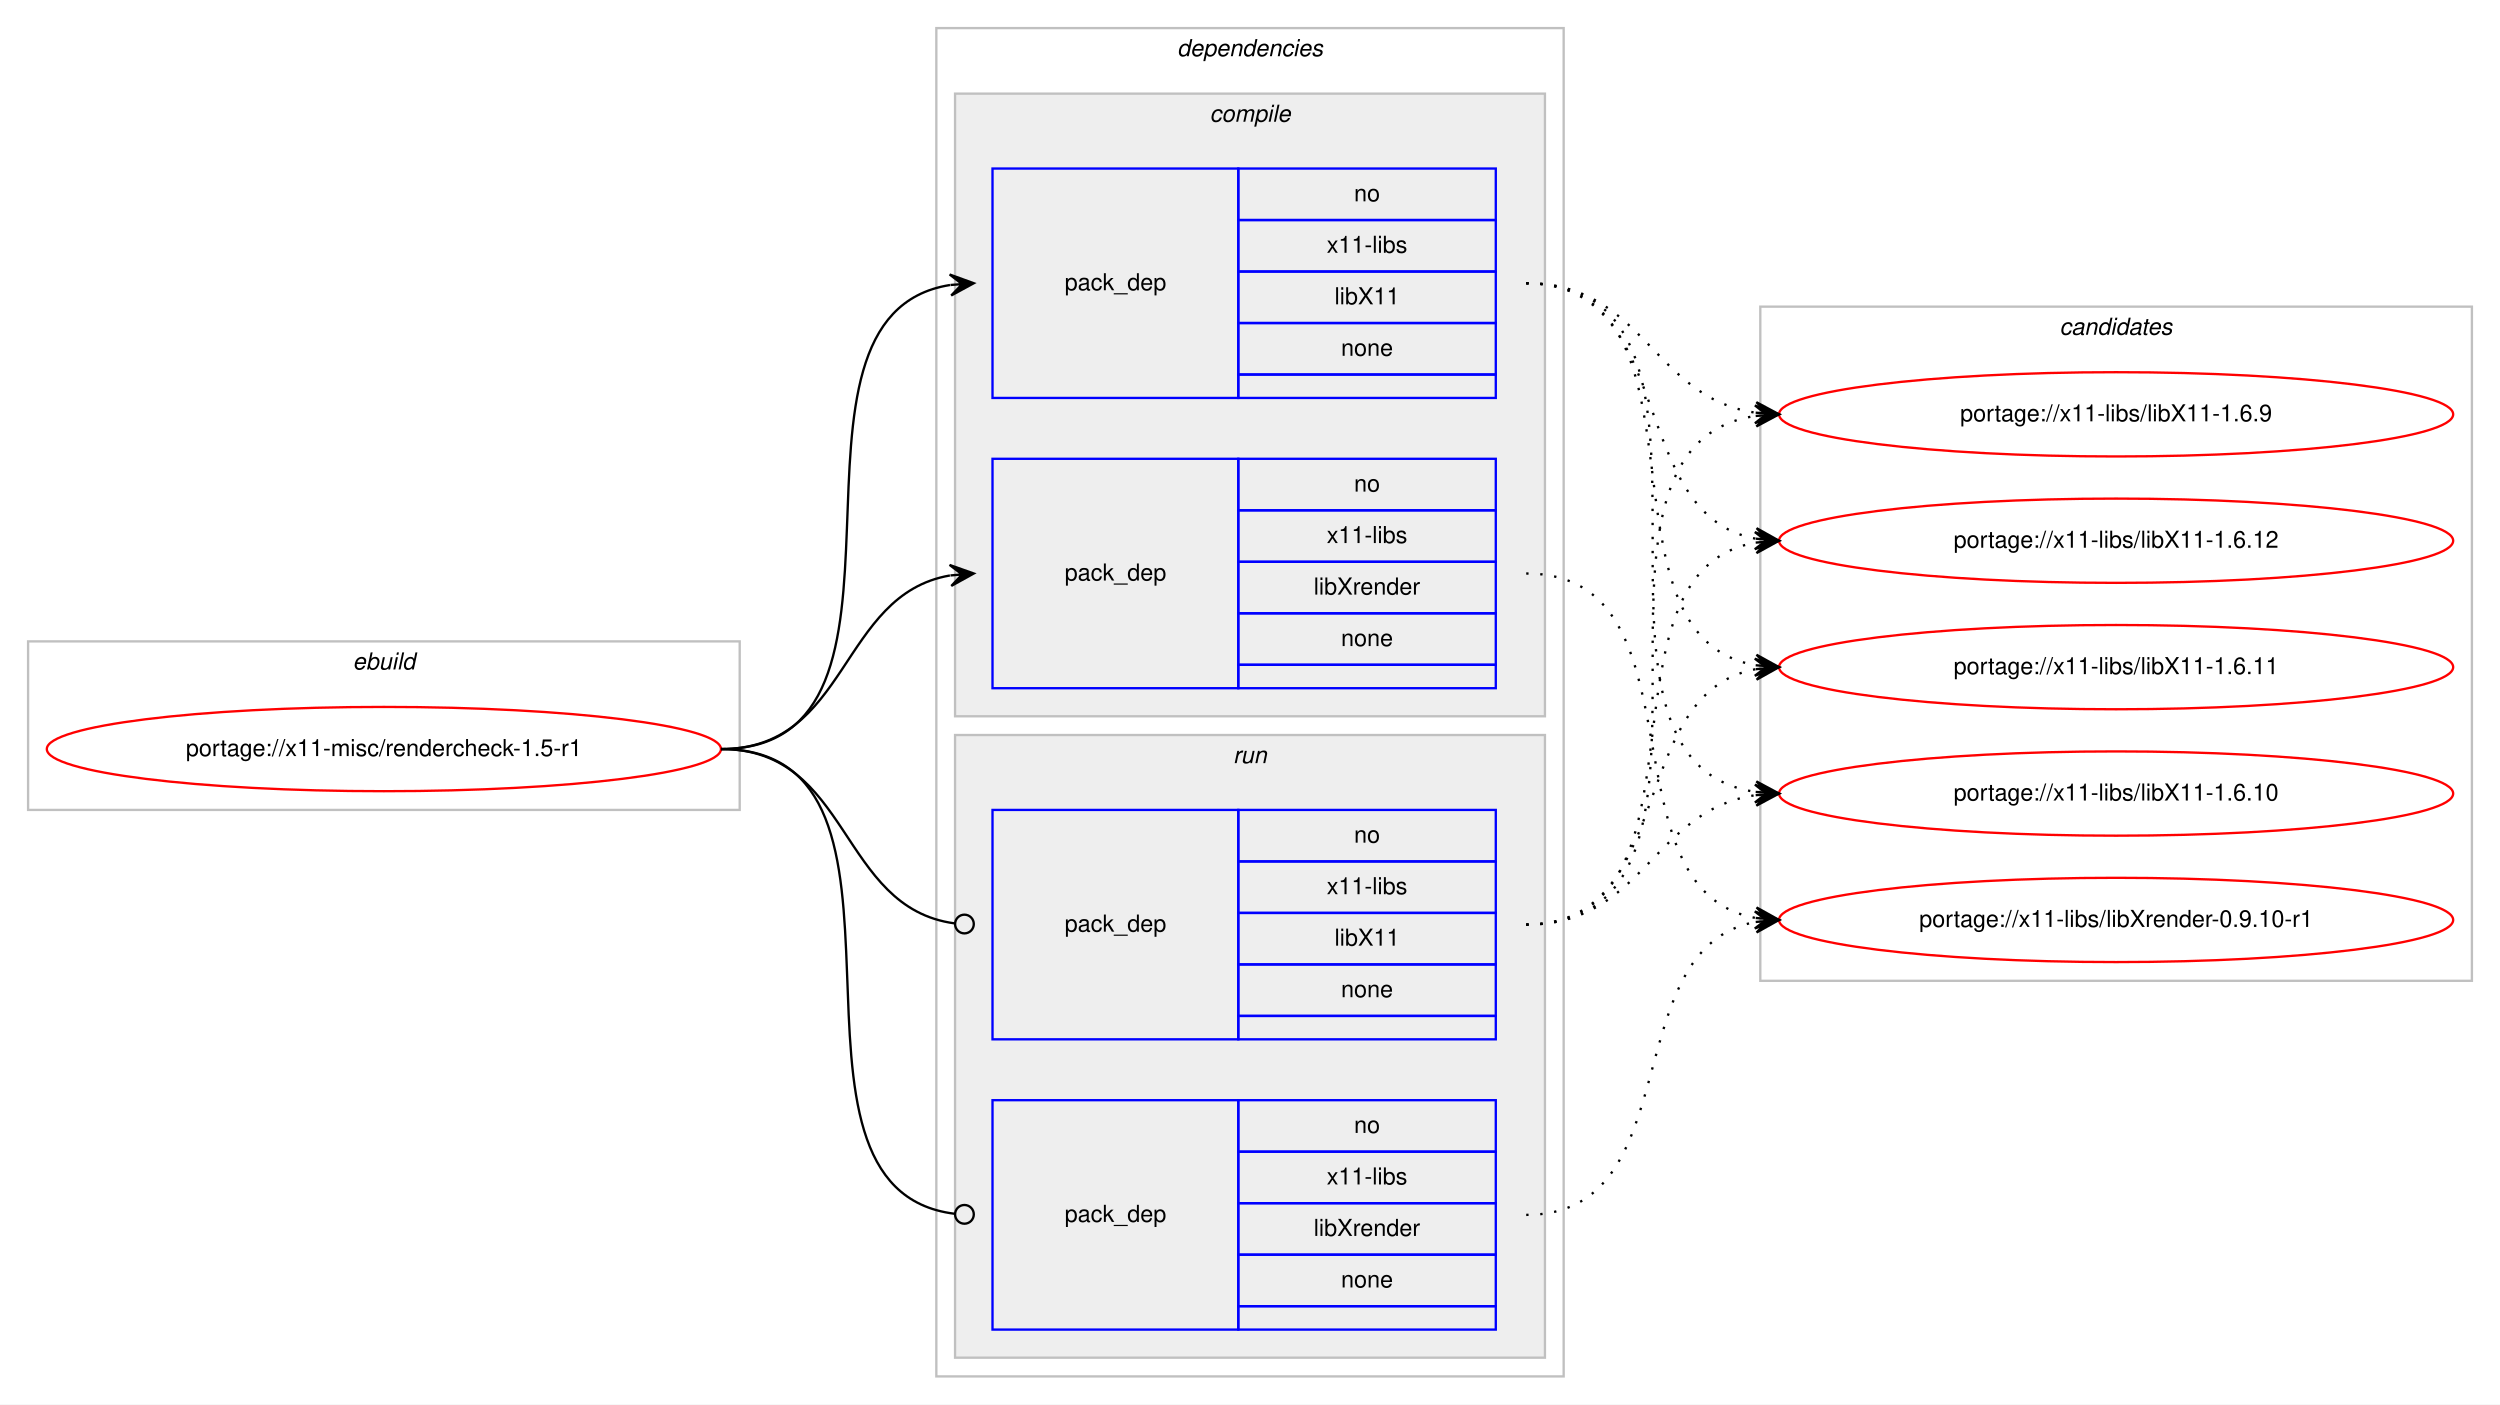
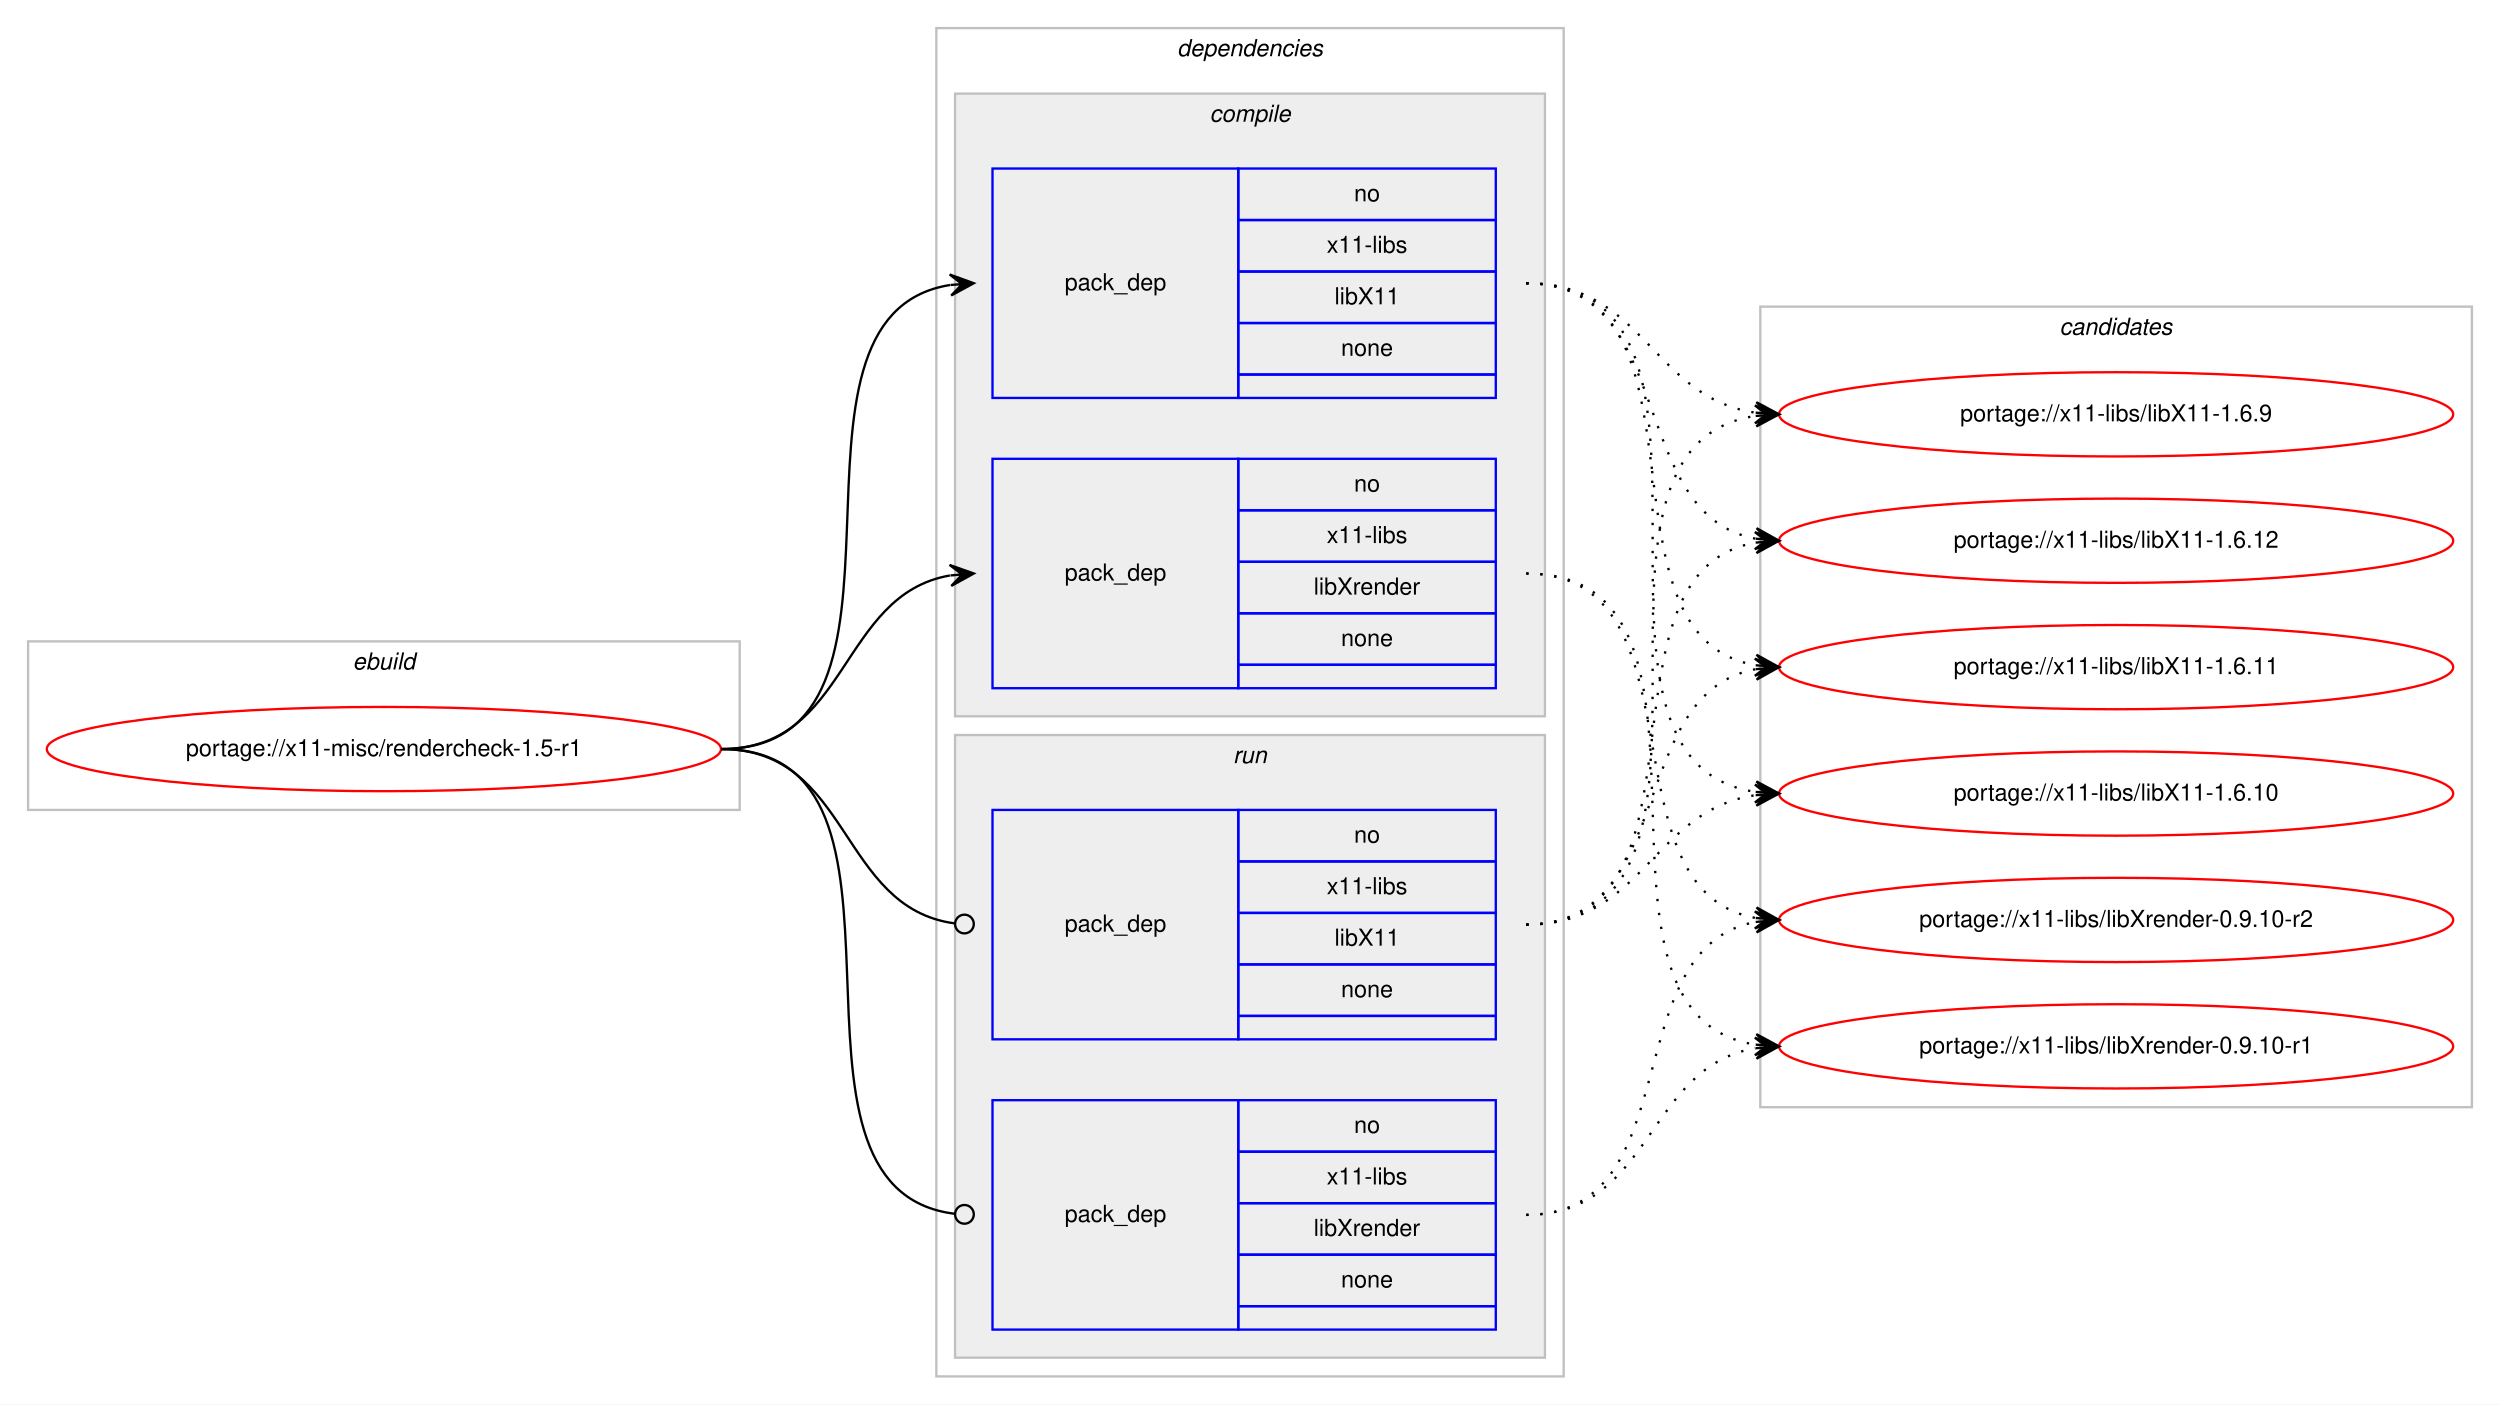
<svg xmlns="http://www.w3.org/2000/svg" xmlns:xlink="http://www.w3.org/1999/xlink" width="1068pt" height="600pt" viewBox="0.00 0.00 1068.00 600.00">
  <g id="graph0" class="graph" transform="scale(1 1) rotate(0) translate(4 596)">
    <polygon fill="#ffffff" stroke="transparent" points="-4,4 -4,-596 1064,-596 1064,4 -4,4" />
    <g id="clust1" class="cluster">
      <polygon fill="none" stroke="#c0c0c0" points="8,-250 8,-322 312,-322 312,-250 8,-250" />
      <text text-anchor="start" x="146.663" y="-310" font-family="Helvetica,sans-Serif" font-style="italic" font-size="10.00" fill="#000000">ebuild</text>
    </g>
    <g id="clust2" class="cluster">
      <polygon fill="none" stroke="#c0c0c0" points="396,-8 396,-584 664,-584 664,-8 396,-8" />
      <text text-anchor="start" x="498.875" y="-572" font-family="Helvetica,sans-Serif" font-style="italic" font-size="10.00" fill="#000000">dependencies</text>
    </g>
    <g id="clust3" class="cluster">
      <polygon fill="#eeeeee" stroke="#c0c0c0" points="404,-290 404,-556 656,-556 656,-290 404,-290" />
      <text text-anchor="start" x="512.778" y="-544" font-family="Helvetica,sans-Serif" font-style="italic" font-size="10.00" fill="#000000">compile</text>
    </g>
    <g id="clust7" class="cluster">
      <polygon fill="#eeeeee" stroke="#c0c0c0" points="404,-16 404,-282 656,-282 656,-16 404,-16" />
      <text text-anchor="start" x="522.777" y="-270" font-family="Helvetica,sans-Serif" font-style="italic" font-size="10.00" fill="#000000">run</text>
    </g>
    <g id="clust10" class="cluster">
-       <polygon fill="none" stroke="#c0c0c0" points="748,-177 748,-465 1052,-465 1052,-177 748,-177" />
+       <polygon fill="none" stroke="#c0c0c0" points="748,-123 748,-465 1052,-465 1052,-123 748,-123" />
      <text text-anchor="start" x="875.824" y="-453" font-family="Helvetica,sans-Serif" font-style="italic" font-size="10.00" fill="#000000">candidates</text>
    </g>
    <g id="node1" class="node">
      <g id="a_node1">
        <a xlink:href="../x11-misc/rendercheck-1.5-r1.svg" xlink:title="portage://x11-misc/rendercheck-1.5-r1">
          <ellipse fill="none" stroke="#ff0000" cx="160" cy="-276" rx="144" ry="18" />
          <text text-anchor="middle" x="160" y="-273" font-family="Helvetica,sans-Serif" font-size="10.00" fill="#000000">portage://x11-misc/rendercheck-1.5-r1</text>
        </a>
      </g>
    </g>
    <g id="node2" class="node">
      <polygon fill="none" stroke="#0000ff" points="420,-426 420,-524 525,-524 525,-426 420,-426" />
      <text text-anchor="start" x="450.823" y="-472" font-family="Helvetica,sans-Serif" font-size="10.00" fill="#000000">pack_dep</text>
      <polygon fill="none" stroke="#0000ff" points="525,-502 525,-524 635,-524 635,-502 525,-502" />
      <text text-anchor="start" x="574.441" y="-510" font-family="Helvetica,sans-Serif" font-size="10.00" fill="#000000">no</text>
      <polygon fill="none" stroke="#0000ff" points="525,-480 525,-502 635,-502 635,-480 525,-480" />
      <text text-anchor="start" x="562.778" y="-488" font-family="Helvetica,sans-Serif" font-size="10.00" fill="#000000">x11-libs</text>
      <polygon fill="none" stroke="#0000ff" points="525,-458 525,-480 635,-480 635,-458 525,-458" />
      <text text-anchor="start" x="566.108" y="-466" font-family="Helvetica,sans-Serif" font-size="10.00" fill="#000000">libX11</text>
      <polygon fill="none" stroke="#0000ff" points="525,-436 525,-458 635,-458 635,-436 525,-436" />
      <text text-anchor="start" x="568.882" y="-444" font-family="Helvetica,sans-Serif" font-size="10.00" fill="#000000">none</text>
      <polygon fill="none" stroke="#0000ff" points="525,-426 525,-436 635,-436 635,-426 525,-426" />
    </g>
    <g id="edge1" class="edge">
      <path fill="none" stroke="#000000" d="M304,-276C400.994,-276 317.856,-460.879 401.833,-474.239" />
      <polygon fill="#000000" stroke="#000000" points="412,-475 401.692,-478.741 407.014,-474.627 402.028,-474.254 402.028,-474.254 402.028,-474.254 407.014,-474.627 402.364,-469.766 412,-475 412,-475" />
    </g>
    <g id="node3" class="node">
      <polygon fill="none" stroke="#0000ff" points="420,-302 420,-400 525,-400 525,-302 420,-302" />
      <text text-anchor="start" x="450.823" y="-348" font-family="Helvetica,sans-Serif" font-size="10.00" fill="#000000">pack_dep</text>
      <polygon fill="none" stroke="#0000ff" points="525,-378 525,-400 635,-400 635,-378 525,-378" />
      <text text-anchor="start" x="574.441" y="-386" font-family="Helvetica,sans-Serif" font-size="10.00" fill="#000000">no</text>
      <polygon fill="none" stroke="#0000ff" points="525,-356 525,-378 635,-378 635,-356 525,-356" />
      <text text-anchor="start" x="562.778" y="-364" font-family="Helvetica,sans-Serif" font-size="10.00" fill="#000000">x11-libs</text>
      <polygon fill="none" stroke="#0000ff" points="525,-334 525,-356 635,-356 635,-334 525,-334" />
      <text text-anchor="start" x="557.22" y="-342" font-family="Helvetica,sans-Serif" font-size="10.00" fill="#000000">libXrender</text>
      <polygon fill="none" stroke="#0000ff" points="525,-312 525,-334 635,-334 635,-312 525,-312" />
      <text text-anchor="start" x="568.882" y="-320" font-family="Helvetica,sans-Serif" font-size="10.00" fill="#000000">none</text>
      <polygon fill="none" stroke="#0000ff" points="525,-302 525,-312 635,-312 635,-302 525,-302" />
    </g>
    <g id="edge2" class="edge">
      <path fill="none" stroke="#000000" d="M304,-276C358.786,-276 354.408,-341.918 401.799,-350.158" />
      <polygon fill="#000000" stroke="#000000" points="412,-351 401.664,-354.662 407.017,-350.589 402.034,-350.177 402.034,-350.177 402.034,-350.177 407.017,-350.589 402.404,-345.692 412,-351 412,-351" />
    </g>
    <g id="node4" class="node">
      <polygon fill="none" stroke="#0000ff" points="420,-152 420,-250 525,-250 525,-152 420,-152" />
      <text text-anchor="start" x="450.823" y="-198" font-family="Helvetica,sans-Serif" font-size="10.00" fill="#000000">pack_dep</text>
      <polygon fill="none" stroke="#0000ff" points="525,-228 525,-250 635,-250 635,-228 525,-228" />
      <text text-anchor="start" x="574.441" y="-236" font-family="Helvetica,sans-Serif" font-size="10.00" fill="#000000">no</text>
      <polygon fill="none" stroke="#0000ff" points="525,-206 525,-228 635,-228 635,-206 525,-206" />
      <text text-anchor="start" x="562.778" y="-214" font-family="Helvetica,sans-Serif" font-size="10.00" fill="#000000">x11-libs</text>
      <polygon fill="none" stroke="#0000ff" points="525,-184 525,-206 635,-206 635,-184 525,-184" />
      <text text-anchor="start" x="566.108" y="-192" font-family="Helvetica,sans-Serif" font-size="10.00" fill="#000000">libX11</text>
      <polygon fill="none" stroke="#0000ff" points="525,-162 525,-184 635,-184 635,-162 525,-162" />
      <text text-anchor="start" x="568.882" y="-170" font-family="Helvetica,sans-Serif" font-size="10.00" fill="#000000">none</text>
      <polygon fill="none" stroke="#0000ff" points="525,-152 525,-162 635,-162 635,-152 525,-152" />
    </g>
    <g id="edge3" class="edge">
      <path fill="none" stroke="#000000" d="M304,-276C359.586,-276 354.267,-208.145 403.905,-201.519" />
      <ellipse fill="none" stroke="#000000" cx="408.008" cy="-201.256" rx="4" ry="4" />
    </g>
    <g id="node5" class="node">
      <polygon fill="none" stroke="#0000ff" points="420,-28 420,-126 525,-126 525,-28 420,-28" />
      <text text-anchor="start" x="450.823" y="-74" font-family="Helvetica,sans-Serif" font-size="10.00" fill="#000000">pack_dep</text>
      <polygon fill="none" stroke="#0000ff" points="525,-104 525,-126 635,-126 635,-104 525,-104" />
      <text text-anchor="start" x="574.441" y="-112" font-family="Helvetica,sans-Serif" font-size="10.00" fill="#000000">no</text>
      <polygon fill="none" stroke="#0000ff" points="525,-82 525,-104 635,-104 635,-82 525,-82" />
      <text text-anchor="start" x="562.778" y="-90" font-family="Helvetica,sans-Serif" font-size="10.00" fill="#000000">x11-libs</text>
      <polygon fill="none" stroke="#0000ff" points="525,-60 525,-82 635,-82 635,-60 525,-60" />
      <text text-anchor="start" x="557.22" y="-68" font-family="Helvetica,sans-Serif" font-size="10.00" fill="#000000">libXrender</text>
      <polygon fill="none" stroke="#0000ff" points="525,-38 525,-60 635,-60 635,-38 525,-38" />
      <text text-anchor="start" x="568.882" y="-46" font-family="Helvetica,sans-Serif" font-size="10.00" fill="#000000">none</text>
      <polygon fill="none" stroke="#0000ff" points="525,-28 525,-38 635,-38 635,-28 525,-28" />
    </g>
    <g id="edge4" class="edge">
      <path fill="none" stroke="#000000" d="M304,-276C401.78,-276 316.497,-88.112 403.908,-77.47" />
      <ellipse fill="none" stroke="#000000" cx="408.007" cy="-77.232" rx="4" ry="4" />
    </g>
    <g id="node6" class="node">
      <g id="a_node6">
        <a xlink:href="../x11-libs/libX11-1.6.9.svg" xlink:title="portage://x11-libs/libX11-1.6.9">
          <ellipse fill="none" stroke="#ff0000" cx="900" cy="-419" rx="144" ry="18" />
          <text text-anchor="middle" x="900" y="-416" font-family="Helvetica,sans-Serif" font-size="10.00" fill="#000000">portage://x11-libs/libX11-1.6.9</text>
        </a>
      </g>
    </g>
    <g id="edge5" class="edge">
      <path fill="none" stroke="#000000" stroke-dasharray="1,5" d="M648,-475C698.479,-475 701.71,-426.191 745.914,-419.708" />
      <polygon fill="#000000" stroke="#000000" points="756,-419 746.34,-424.189 751.012,-419.35 746.024,-419.7 746.024,-419.7 746.024,-419.7 751.012,-419.35 745.709,-415.211 756,-419 756,-419" />
    </g>
    <g id="node7" class="node">
      <g id="a_node7">
        <a xlink:href="../x11-libs/libX11-1.6.12.svg" xlink:title="portage://x11-libs/libX11-1.6.12">
          <ellipse fill="none" stroke="#ff0000" cx="900" cy="-365" rx="144" ry="18" />
          <text text-anchor="middle" x="900" y="-362" font-family="Helvetica,sans-Serif" font-size="10.00" fill="#000000">portage://x11-libs/libX11-1.6.12</text>
        </a>
      </g>
    </g>
    <g id="edge6" class="edge">
      <path fill="none" stroke="#000000" stroke-dasharray="1,5" d="M648,-475C712.901,-475 690.277,-376.296 745.946,-365.885" />
      <polygon fill="#000000" stroke="#000000" points="756,-365 746.433,-370.36 751.019,-365.439 746.039,-365.877 746.039,-365.877 746.039,-365.877 751.019,-365.439 745.644,-361.395 756,-365 756,-365" />
    </g>
    <g id="node8" class="node">
      <g id="a_node8">
        <a xlink:href="../x11-libs/libX11-1.6.11.svg" xlink:title="portage://x11-libs/libX11-1.6.11">
          <ellipse fill="none" stroke="#ff0000" cx="900" cy="-311" rx="144" ry="18" />
          <text text-anchor="middle" x="900" y="-308" font-family="Helvetica,sans-Serif" font-size="10.00" fill="#000000">portage://x11-libs/libX11-1.6.11</text>
        </a>
      </g>
    </g>
    <g id="edge7" class="edge">
      <path fill="none" stroke="#000000" stroke-dasharray="1,5" d="M648,-475C731.695,-475 673.926,-324.177 746.016,-311.805" />
      <polygon fill="#000000" stroke="#000000" points="756,-311 746.394,-316.289 751.016,-311.402 746.032,-311.804 746.032,-311.804 746.032,-311.804 751.016,-311.402 745.671,-307.318 756,-311 756,-311" />
    </g>
    <g id="node9" class="node">
      <g id="a_node9">
        <a xlink:href="../x11-libs/libX11-1.6.10.svg" xlink:title="portage://x11-libs/libX11-1.6.10">
          <ellipse fill="none" stroke="#ff0000" cx="900" cy="-257" rx="144" ry="18" />
          <text text-anchor="middle" x="900" y="-254" font-family="Helvetica,sans-Serif" font-size="10.00" fill="#000000">portage://x11-libs/libX11-1.6.10</text>
        </a>
      </g>
    </g>
    <g id="edge8" class="edge">
      <path fill="none" stroke="#000000" stroke-dasharray="1,5" d="M648,-475C752.537,-475 654.823,-271.236 745.929,-257.705" />
      <polygon fill="#000000" stroke="#000000" points="756,-257 746.339,-262.188 751.012,-257.349 746.024,-257.699 746.024,-257.699 746.024,-257.699 751.012,-257.349 745.71,-253.209 756,-257 756,-257" />
    </g>
    <g id="node10" class="node">
      <g id="a_node10">
-         <a xlink:href="../x11-libs/libXrender-0.9.10-r1.svg" xlink:title="portage://x11-libs/libXrender-0.9.10-r1">
+         <a xlink:href="../x11-libs/libXrender-0.9.10-r2.svg" xlink:title="portage://x11-libs/libXrender-0.9.10-r2">
          <ellipse fill="none" stroke="#ff0000" cx="900" cy="-203" rx="144" ry="18" />
-           <text text-anchor="middle" x="900" y="-200" font-family="Helvetica,sans-Serif" font-size="10.00" fill="#000000">portage://x11-libs/libXrender-0.9.10-r1</text>
+           <text text-anchor="middle" x="900" y="-200" font-family="Helvetica,sans-Serif" font-size="10.00" fill="#000000">portage://x11-libs/libXrender-0.9.10-r2</text>
        </a>
      </g>
    </g>
    <g id="edge9" class="edge">
      <path fill="none" stroke="#000000" stroke-dasharray="1,5" d="M648,-351C725.771,-351 679.225,-215.998 745.827,-203.869" />
      <polygon fill="#000000" stroke="#000000" points="756,-203 746.419,-208.335 751.018,-203.426 746.036,-203.851 746.036,-203.851 746.036,-203.851 751.018,-203.426 745.653,-199.368 756,-203 756,-203" />
    </g>
+     <g id="node11" class="node">
+       <g id="a_node11">
+         <a xlink:href="../x11-libs/libXrender-0.9.10-r1.svg" xlink:title="portage://x11-libs/libXrender-0.9.10-r1">
+           <ellipse fill="none" stroke="#ff0000" cx="900" cy="-149" rx="144" ry="18" />
+           <text text-anchor="middle" x="900" y="-146" font-family="Helvetica,sans-Serif" font-size="10.00" fill="#000000">portage://x11-libs/libXrender-0.9.10-r1</text>
+         </a>
+       </g>
+     </g>
    <g id="edge10" class="edge">
+       <path fill="none" stroke="#000000" stroke-dasharray="1,5" d="M648,-351C746.225,-351 660.674,-162.953 745.978,-149.731" />
+       <polygon fill="#000000" stroke="#000000" points="756,-149 746.354,-154.216 751.013,-149.364 746.027,-149.728 746.027,-149.728 746.027,-149.728 751.013,-149.364 745.699,-145.24 756,-149 756,-149" />
+     </g>
+     <g id="edge11" class="edge">
      <path fill="none" stroke="#000000" stroke-dasharray="1,5" d="M648,-201C752.537,-201 654.823,-404.764 745.929,-418.295" />
      <polygon fill="#000000" stroke="#000000" points="756,-419 745.71,-422.791 751.012,-418.651 746.024,-418.301 746.024,-418.301 746.024,-418.301 751.012,-418.651 746.339,-413.812 756,-419 756,-419" />
    </g>
-     <g id="edge11" class="edge">
+     <g id="edge12" class="edge">
      <path fill="none" stroke="#000000" stroke-dasharray="1,5" d="M648,-201C731.695,-201 673.926,-351.823 746.016,-364.195" />
      <polygon fill="#000000" stroke="#000000" points="756,-365 745.671,-368.682 751.016,-364.598 746.032,-364.196 746.032,-364.196 746.032,-364.196 751.016,-364.598 746.394,-359.711 756,-365 756,-365" />
    </g>
-     <g id="edge12" class="edge">
+     <g id="edge13" class="edge">
      <path fill="none" stroke="#000000" stroke-dasharray="1,5" d="M648,-201C712.901,-201 690.277,-299.704 745.946,-310.115" />
      <polygon fill="#000000" stroke="#000000" points="756,-311 745.644,-314.605 751.019,-310.561 746.039,-310.123 746.039,-310.123 746.039,-310.123 751.019,-310.561 746.433,-305.64 756,-311 756,-311" />
    </g>
-     <g id="edge13" class="edge">
+     <g id="edge14" class="edge">
      <path fill="none" stroke="#000000" stroke-dasharray="1,5" d="M648,-201C698.479,-201 701.71,-249.809 745.914,-256.292" />
      <polygon fill="#000000" stroke="#000000" points="756,-257 745.709,-260.789 751.012,-256.65 746.024,-256.3 746.024,-256.3 746.024,-256.3 751.012,-256.65 746.34,-251.811 756,-257 756,-257" />
    </g>
-     <g id="edge14" class="edge">
+     <g id="edge15" class="edge">
      <path fill="none" stroke="#000000" stroke-dasharray="1,5" d="M648,-77C718.155,-77 685.832,-190.996 745.98,-202.128" />
      <polygon fill="#000000" stroke="#000000" points="756,-203 745.648,-206.616 751.019,-202.566 746.038,-202.133 746.038,-202.133 746.038,-202.133 751.019,-202.566 746.428,-197.65 756,-203 756,-203" />
    </g>
+     <g id="edge16" class="edge">
+       <path fill="none" stroke="#000000" stroke-dasharray="1,5" d="M648,-77C702.083,-77 698.979,-140.281 745.914,-148.191" />
+       <polygon fill="#000000" stroke="#000000" points="756,-149 745.672,-152.686 751.016,-148.6 746.032,-148.201 746.032,-148.201 746.032,-148.201 751.016,-148.6 746.392,-143.715 756,-149 756,-149" />
+     </g>
  </g>
</svg>
